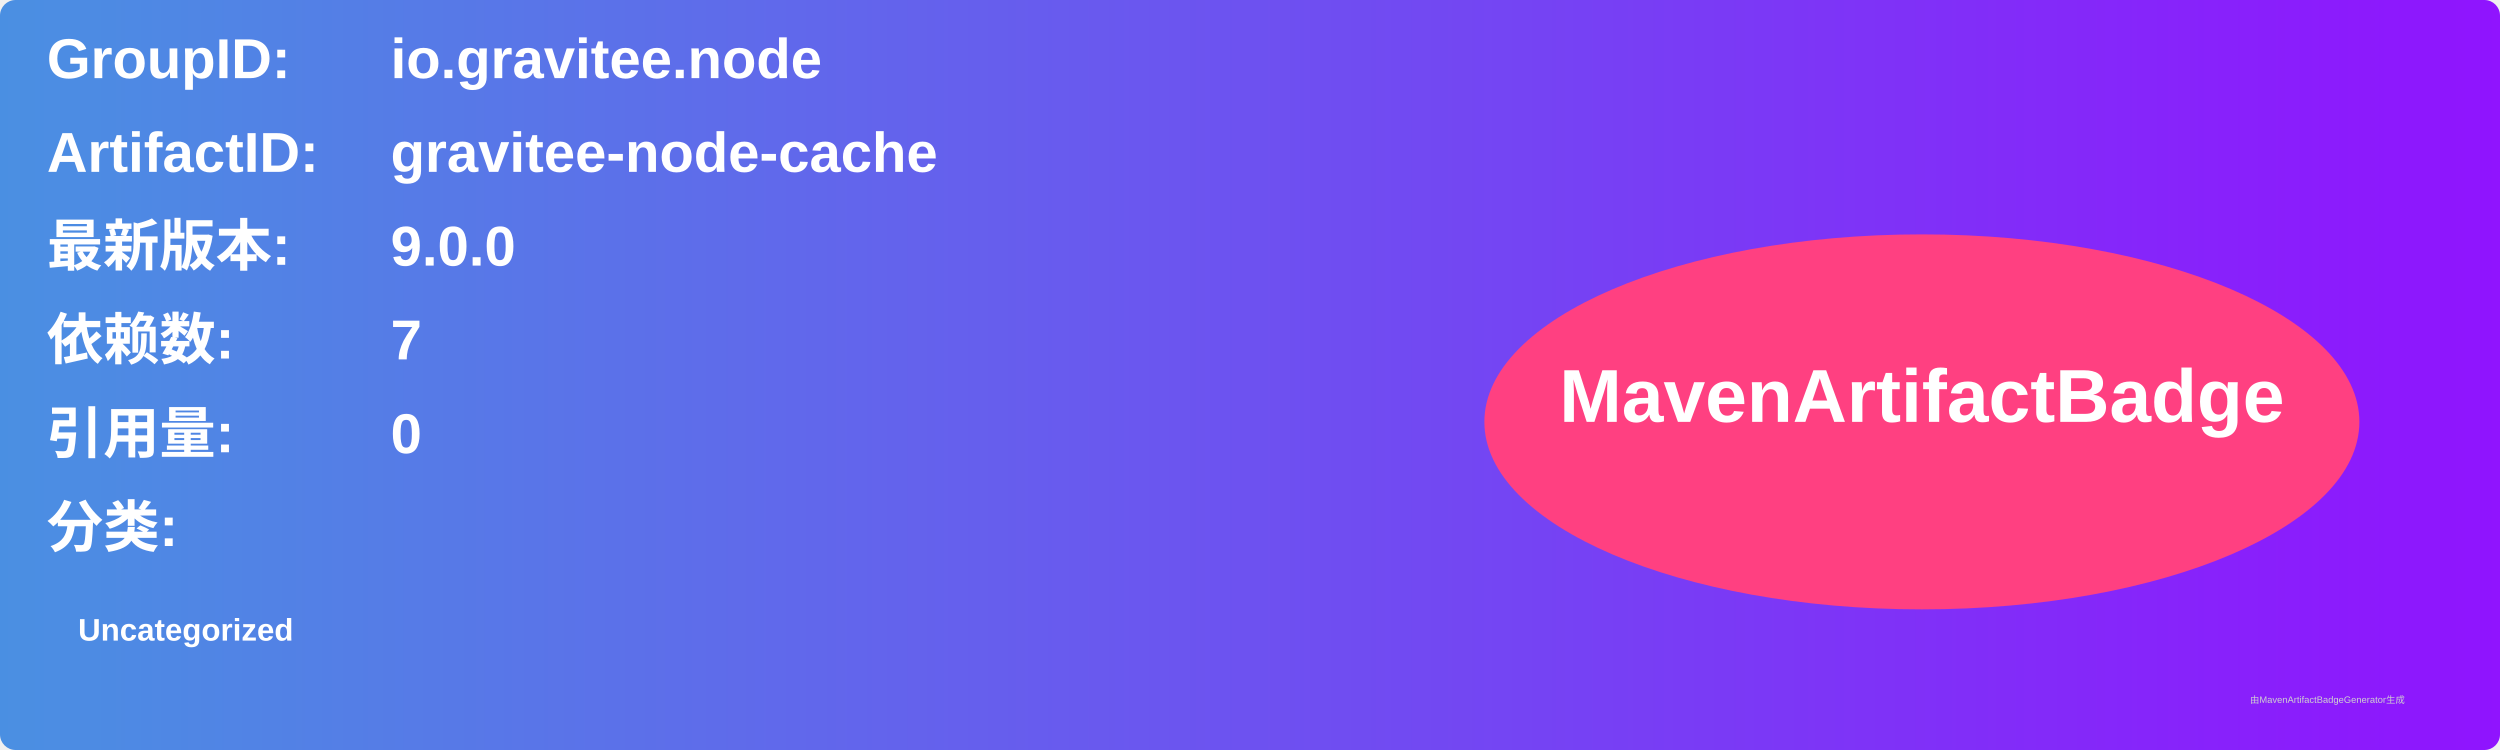
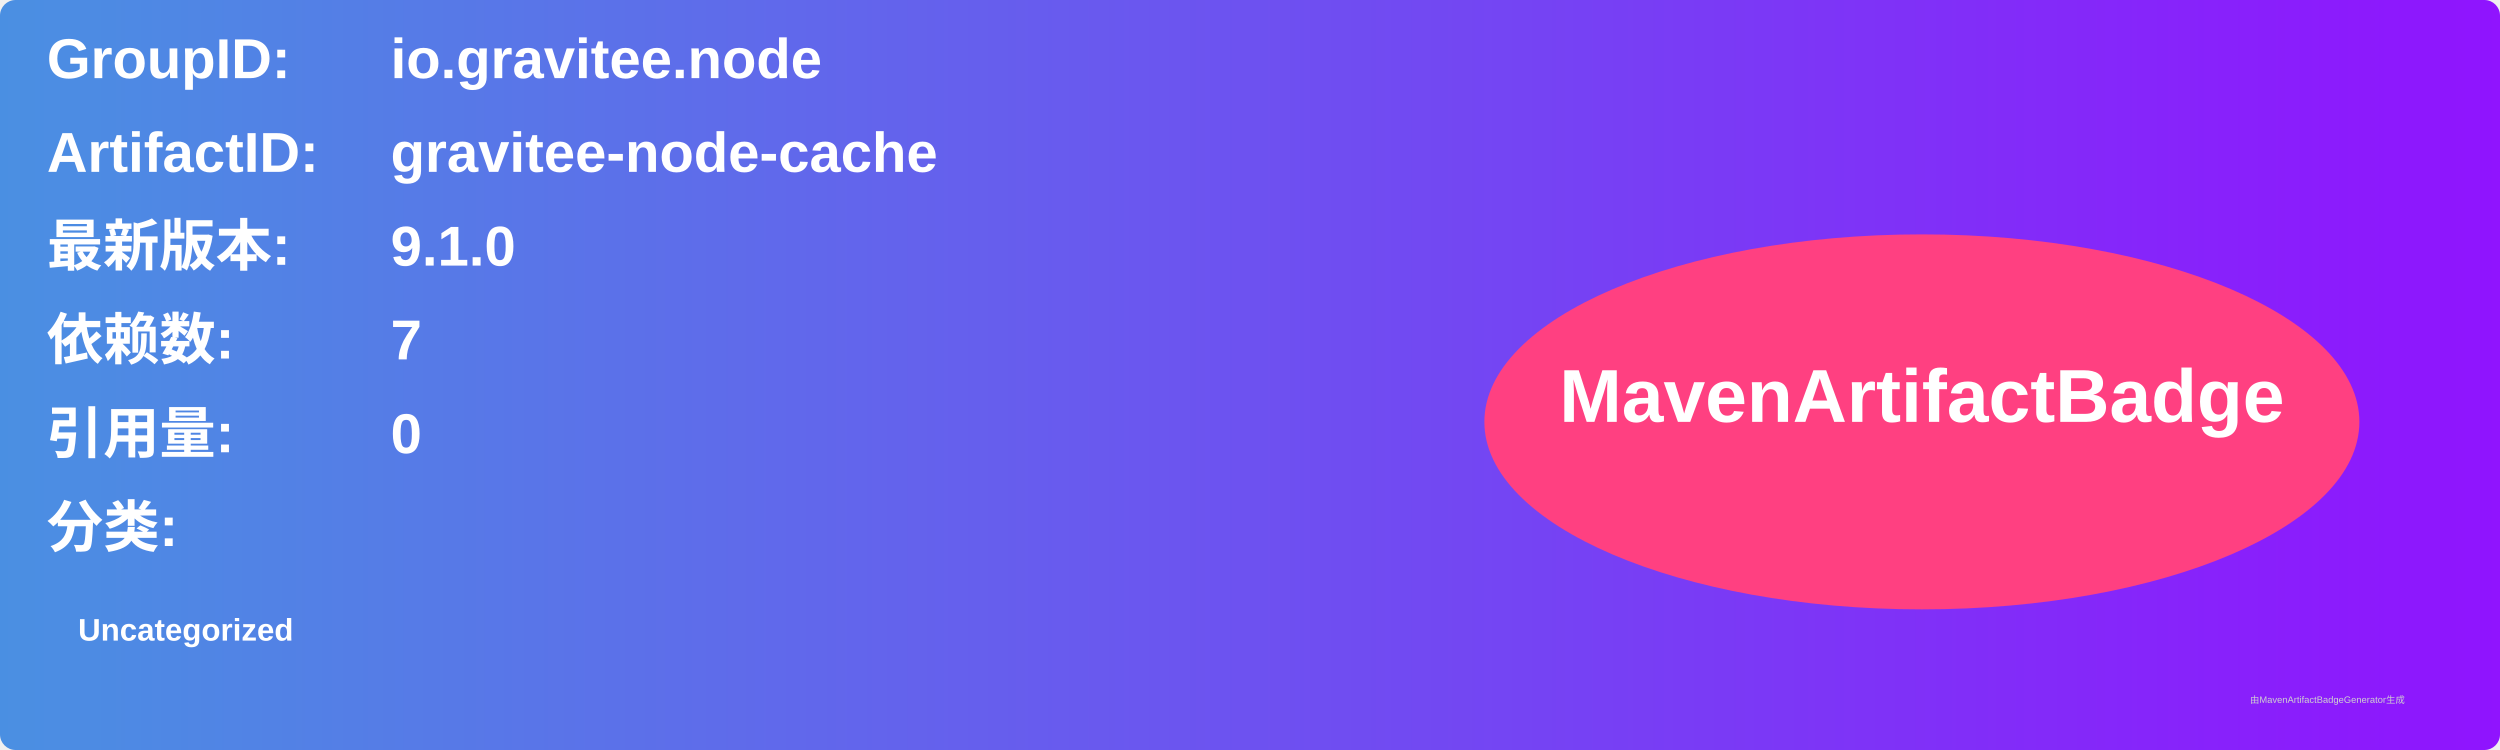
<svg xmlns="http://www.w3.org/2000/svg" width="800" height="240" viewBox="0 0 800 240">
  <linearGradient id="grad" x1="0%" y1="0%" x2="100%" y2="0%">
    <stop offset="0%" stop-color="#4a90e2" />
    <stop offset="100%" stop-color="#9013fe" />
  </linearGradient>
  <rect width="100%" height="100%" rx="5" ry="5" fill="url(#grad)" />
  <g transform="translate(15, 15)">
    <text x="0" y="10" font-family="Arial" font-size="18" fill="white" font-weight="bold" width="260">GroupID:</text>
    <text x="110" y="10" font-family="Arial" font-size="18" fill="white" font-weight="bold" width="460">io.gravitee.node</text>
    <text x="0" y="40" font-family="Arial" font-size="18" fill="white" font-weight="bold" width="260">ArtifactID:</text>
    <text x="110" y="40" font-family="Arial" font-size="18" fill="white" font-weight="bold" width="460">gravitee-node-cache</text>
    <text x="0" y="70" font-family="Arial" font-size="18" fill="white" font-weight="bold">最新版本:</text>
    <text x="110" y="70" font-family="Arial" font-size="18" fill="white" font-weight="bold">
-       <tspan font-weight="bold">9.0.0</tspan>
+       <tspan font-weight="bold">9.1.0</tspan>
    </text>
    <text x="0" y="100" font-family="Arial" font-size="18" fill="white" font-weight="bold">依赖数: </text>
    <text x="110" y="100" font-family="Arial" font-size="18" fill="white">
      <tspan font-weight="bold">7</tspan>
    </text>
    <text x="0" y="130" font-family="Arial" font-size="18" fill="white" font-weight="bold">引用量: </text>
    <text x="110" y="130" font-family="Arial" font-size="18" fill="white">
      <tspan font-weight="bold">0</tspan>
    </text>
    <text x="0" y="160" font-family="Arial" font-size="18" fill="white" font-weight="bold">分类:</text>
    <text x="10" y="190" font-family="Arial" font-size="10" fill="white">
      <tspan font-weight="bold">Uncategorized</tspan>
    </text>
    <ellipse cx="600" cy="120" rx="140" ry="60" fill="#ff4081" />
    <text x="600" y="120" text-anchor="middle" font-family="Arial" font-size="24" fill="white" font-weight="bold">MavenArtifactBadge</text>
  </g>
  <text x="720" y="225" font-family="Arial" font-size="3" fill="#d0d0d0">由MavenArtifactBadgeGenerator生成</text>
</svg>
